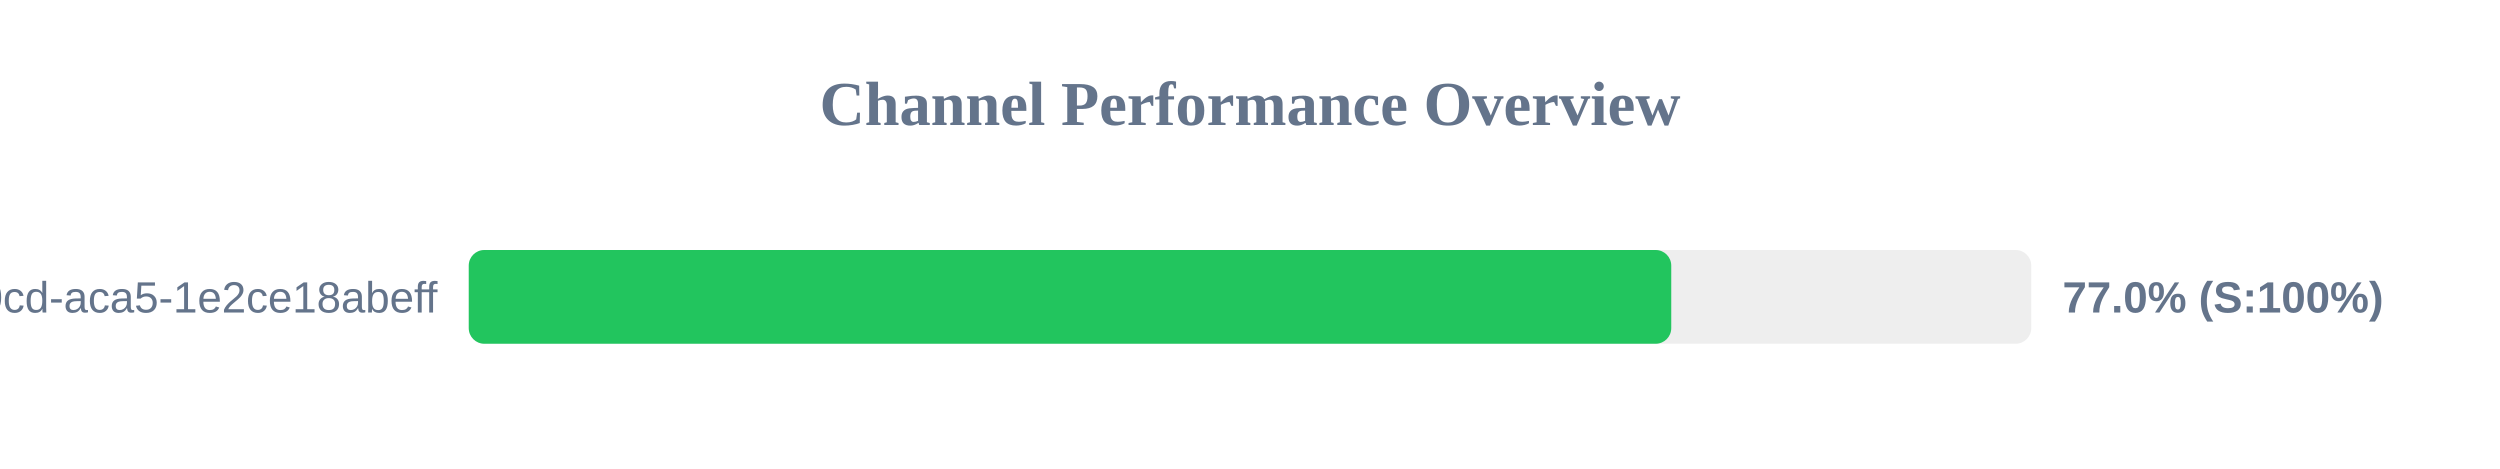
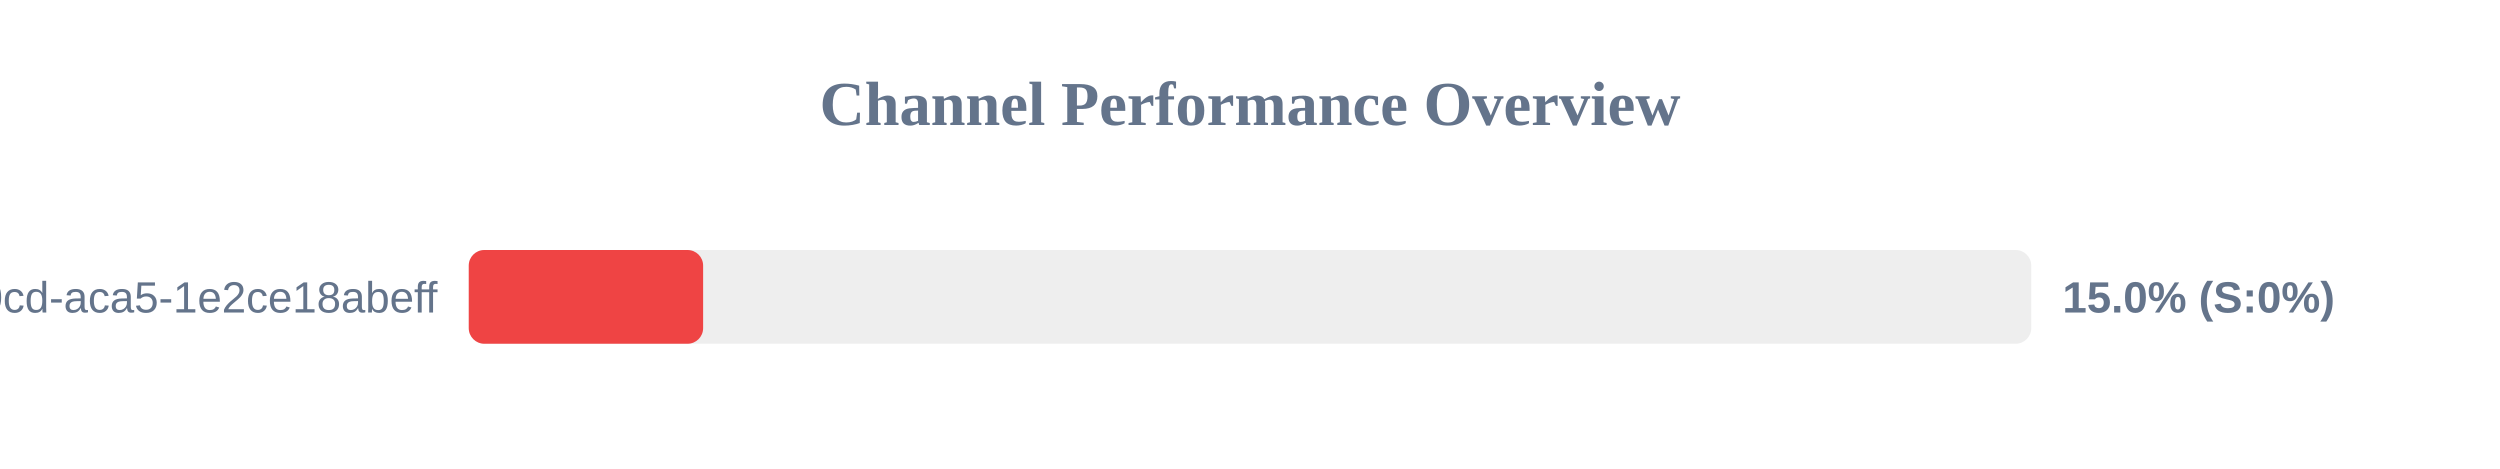
<svg xmlns="http://www.w3.org/2000/svg" width="800" height="150" version="1.1">
  <style>
        .row { font: 14px Arial; fill: #64748b; }
        .score { font: bold 14px Arial; fill: #64748b; }
    </style>
  <text x="400" y="40" text-anchor="middle" font-size="20px" font-weight="bold" fill="#64748b">Channel Performance Overview</text>
  <rect x="150" y="80" width="500" height="30" fill="#eee" rx="5" />
-   <rect x="150" y="80" width="384.8" height="30" fill="#22c55e" rx="5" />
+   <rect x="150" y="80" width="75.0" height="30" fill="#ef4444" rx="5" />
  <text x="140" y="100" text-anchor="end" class="row">?uuid=ebbeef45-0fd8-40cd-aca5-1e2ce18abeff</text>
-   <text x="660" y="100" text-anchor="start" class="score">77.0% (S:100%)</text>
+   <text x="660" y="100" text-anchor="start" class="score">15.0% (S:0%)</text>
</svg>
